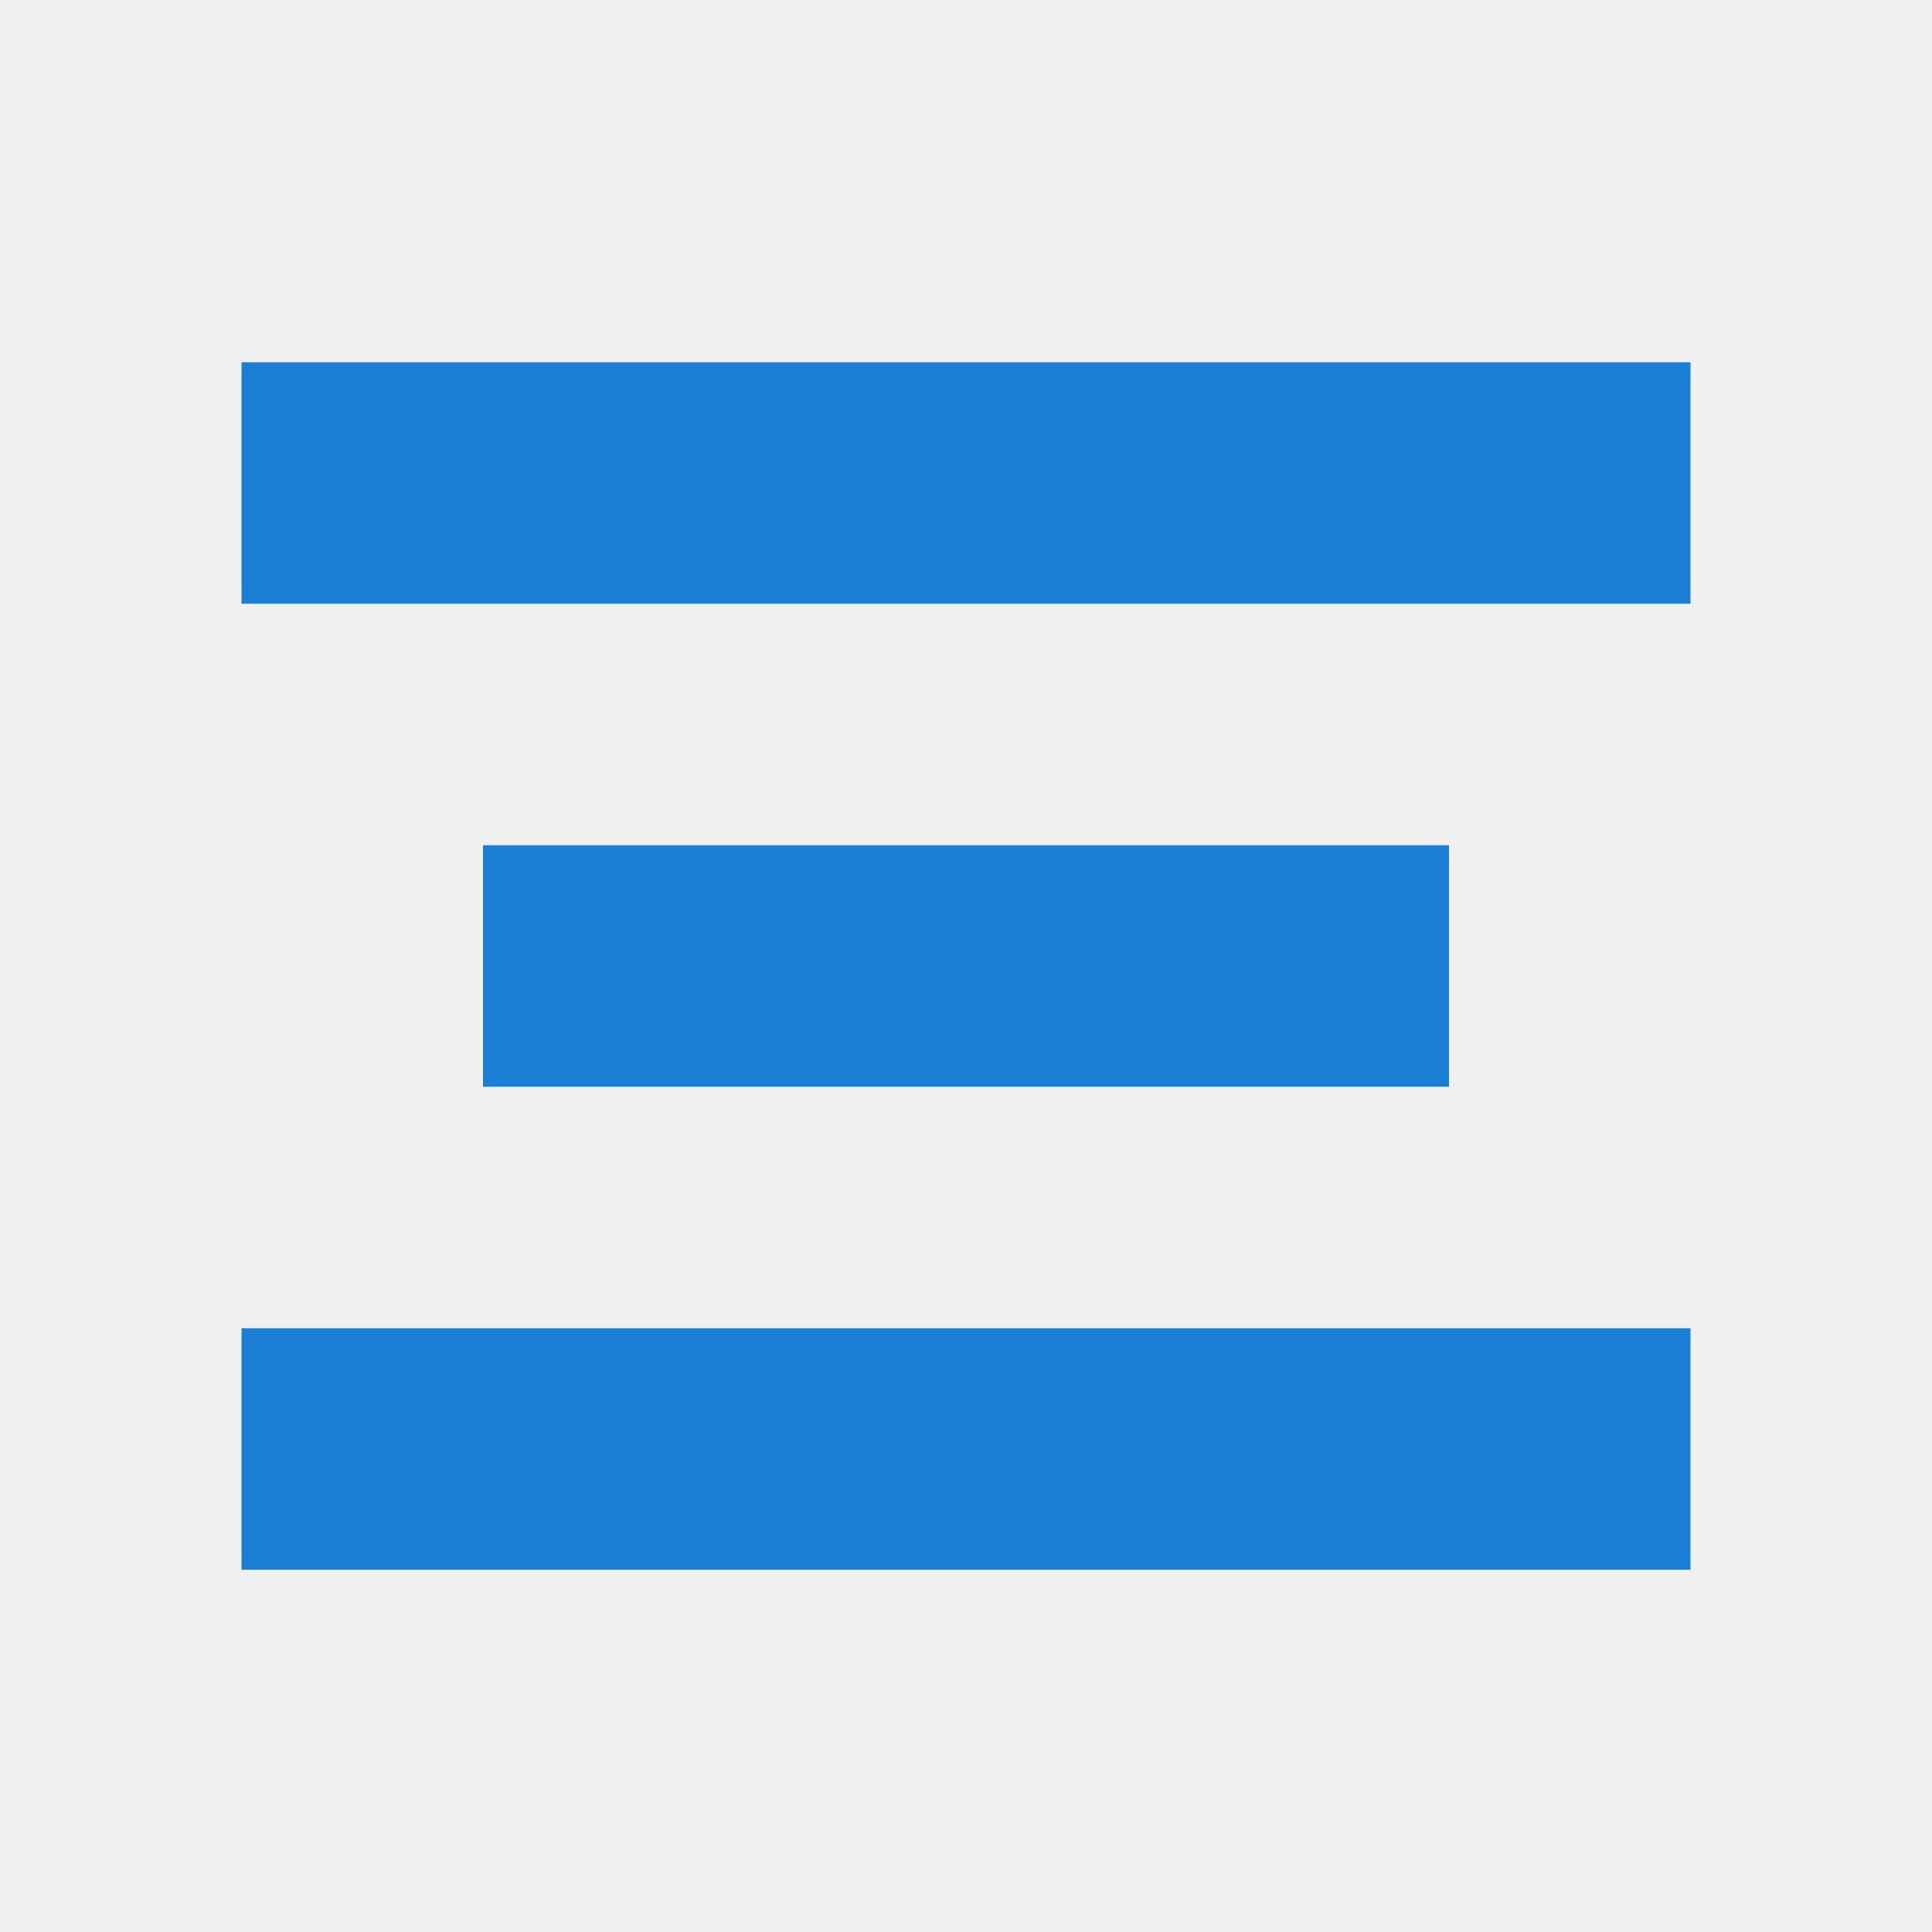
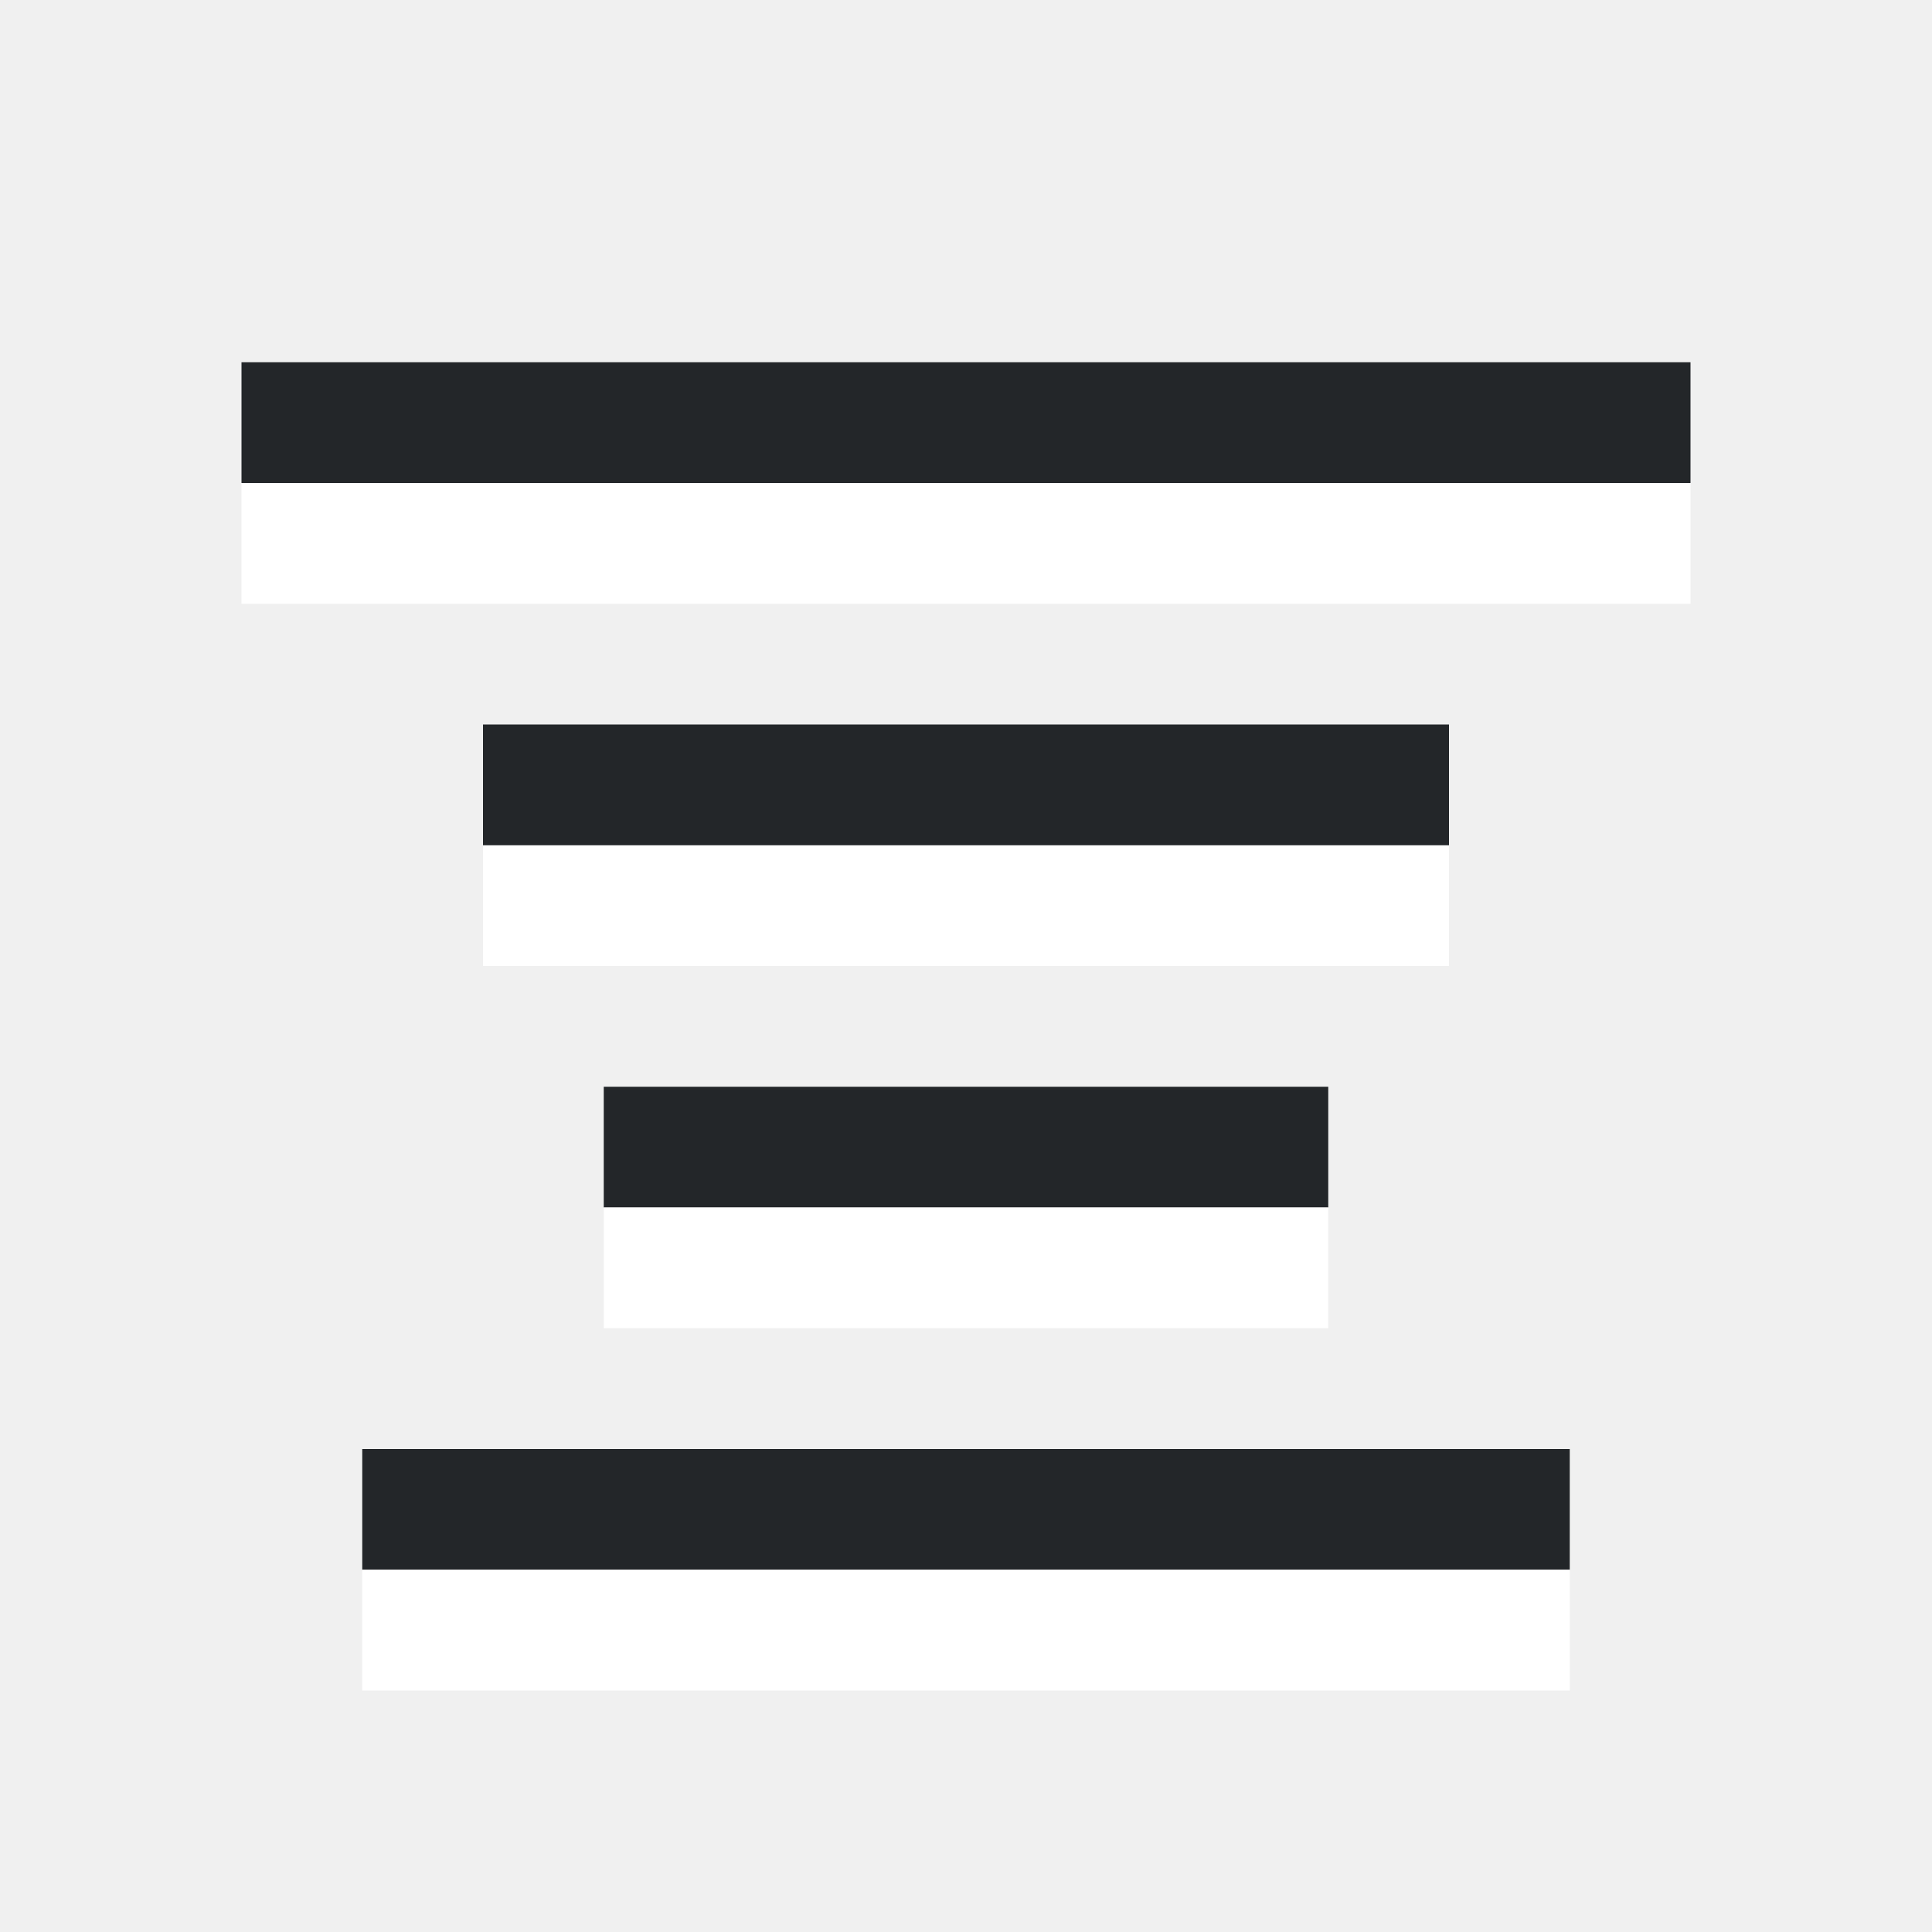
<svg xmlns="http://www.w3.org/2000/svg" viewBox="0 0 16 16" version="1.1" id="svg4">
  <defs id="defs8" />
-   <rect id="rect2" overflow="visible" y="3" x="2" width="12" style="color:#bebebe;overflow:visible;fill:#1a7fd4;fill-opacity:1;stroke-width:1.414;marker:none" height="2" />
-   <rect height="2" style="color:#bebebe;overflow:visible;fill:#1a7fd4;fill-opacity:1;stroke-width:1.414;marker:none" width="12" x="2" y="11" overflow="visible" id="rect817" />
-   <rect height="2" style="color:#bebebe;overflow:visible;fill:#1a7fd4;fill-opacity:1;stroke-width:1.414;marker:none" width="8" x="4" y="7" overflow="visible" id="rect819" />
+   <rect style="fill:#232629;fill-opacity:1;fill-rule:evenodd;stroke:none;stroke-width:3;stroke-linecap:round;stroke-linejoin:round" id="rect833" width="12" height="1" x="2" y="3" />
+   <rect style="fill:#ffffff;fill-rule:evenodd;stroke:none;stroke-width:3;stroke-linecap:round;stroke-linejoin:round" id="rect835" width="12" height="1" x="2" y="4" />
+   <rect style="fill:#ffffff;fill-rule:evenodd;stroke:none;stroke-width:3;stroke-linecap:round;stroke-linejoin:round" id="rect837" width="8" height="1" x="4" y="7" />
+   <rect style="fill:#232629;fill-opacity:1;fill-rule:evenodd;stroke:none;stroke-width:3;stroke-linecap:round;stroke-linejoin:round" id="rect839" width="8" height="1" x="4" y="6" />
+   <rect style="fill:#232629;fill-opacity:1;fill-rule:evenodd;stroke:none;stroke-width:3;stroke-linecap:round;stroke-linejoin:round" id="rect841" width="6" height="1" x="5" y="9" />
+   <rect style="fill:#ffffff;fill-rule:evenodd;stroke:none;stroke-width:3;stroke-linecap:round;stroke-linejoin:round" id="rect843" width="6" height="1" x="5" y="10" />
+   <rect style="fill:#232629;fill-opacity:1;fill-rule:evenodd;stroke:none;stroke-width:3;stroke-linecap:round;stroke-linejoin:round" id="rect845" width="10" height="1" x="3" y="12" />
+   <rect style="fill:#ffffff;fill-rule:evenodd;stroke:none;stroke-width:3;stroke-linecap:round;stroke-linejoin:round" id="rect847" width="10" height="1" x="3" y="13" />
</svg>
